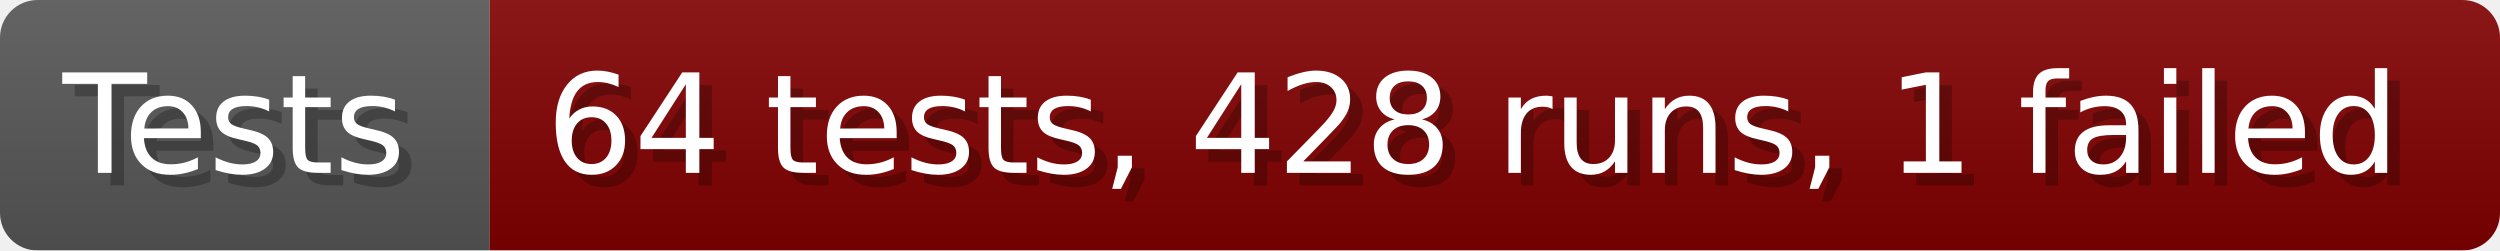
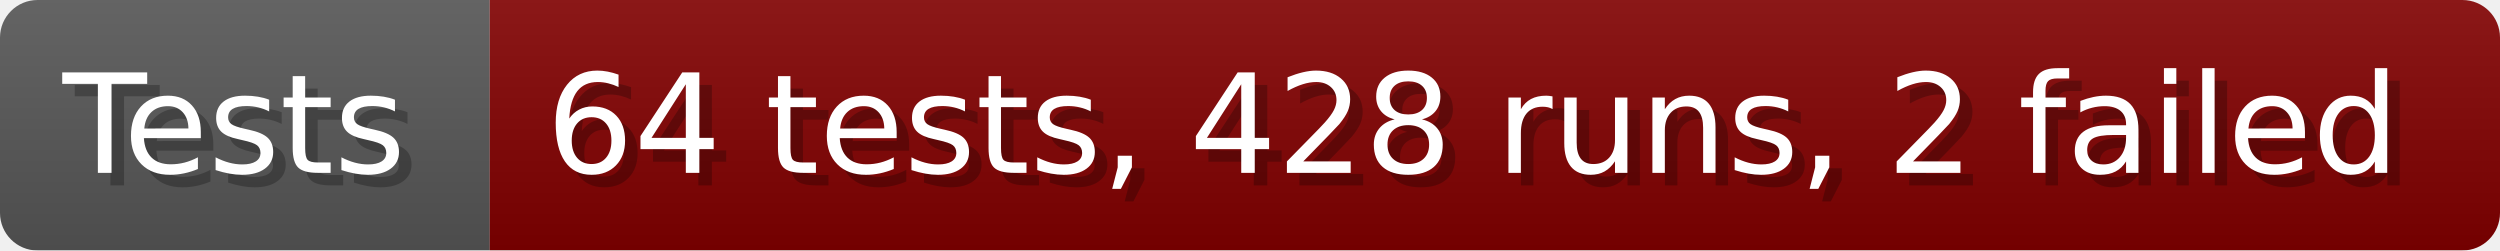
- <svg xmlns="http://www.w3.org/2000/svg" width="199.6" height="20" viewBox="0 0 1996 200" role="img" aria-label="Tests: 64 tests, 428 runs, 1 failed">
+ <svg xmlns="http://www.w3.org/2000/svg" width="199.6" height="20" viewBox="0 0 1996 200" role="img" aria-label="Tests: 64 tests, 428 runs, 2 failed">
  <linearGradient id="a" x2="0" y2="100%">
    <stop offset="0" stop-opacity=".1" stop-color="#EEE" />
    <stop offset="1" stop-opacity=".1" />
  </linearGradient>
  <mask id="m">
    <rect width="1996" height="200" rx="30" fill="#FFF" />
  </mask>
  <g mask="url(#m)">
    <rect width="391" height="200" fill="#555" />
    <rect width="1605" height="200" fill="#800000" x="391" />
    <rect width="1996" height="200" fill="url(#a)" />
  </g>
  <g aria-hidden="true" fill="#fff" text-anchor="start" font-family="Verdana,DejaVu Sans,sans-serif" font-size="110">
    <text x="60" y="148" textLength="291" fill="#000" opacity="0.25">Tests</text>
    <text x="50" y="138" textLength="291">Tests</text>
-     <text x="446" y="148" textLength="1505" fill="#000" opacity="0.25">64 tests, 428 runs, 1 failed</text>
-     <text x="436" y="138" textLength="1505">64 tests, 428 runs, 1 failed</text>
+     <text x="446" y="148" textLength="1505" fill="#000" opacity="0.25">64 tests, 428 runs, 2 failed</text>
+     <text x="436" y="138" textLength="1505">64 tests, 428 runs, 2 failed</text>
  </g>
</svg>
